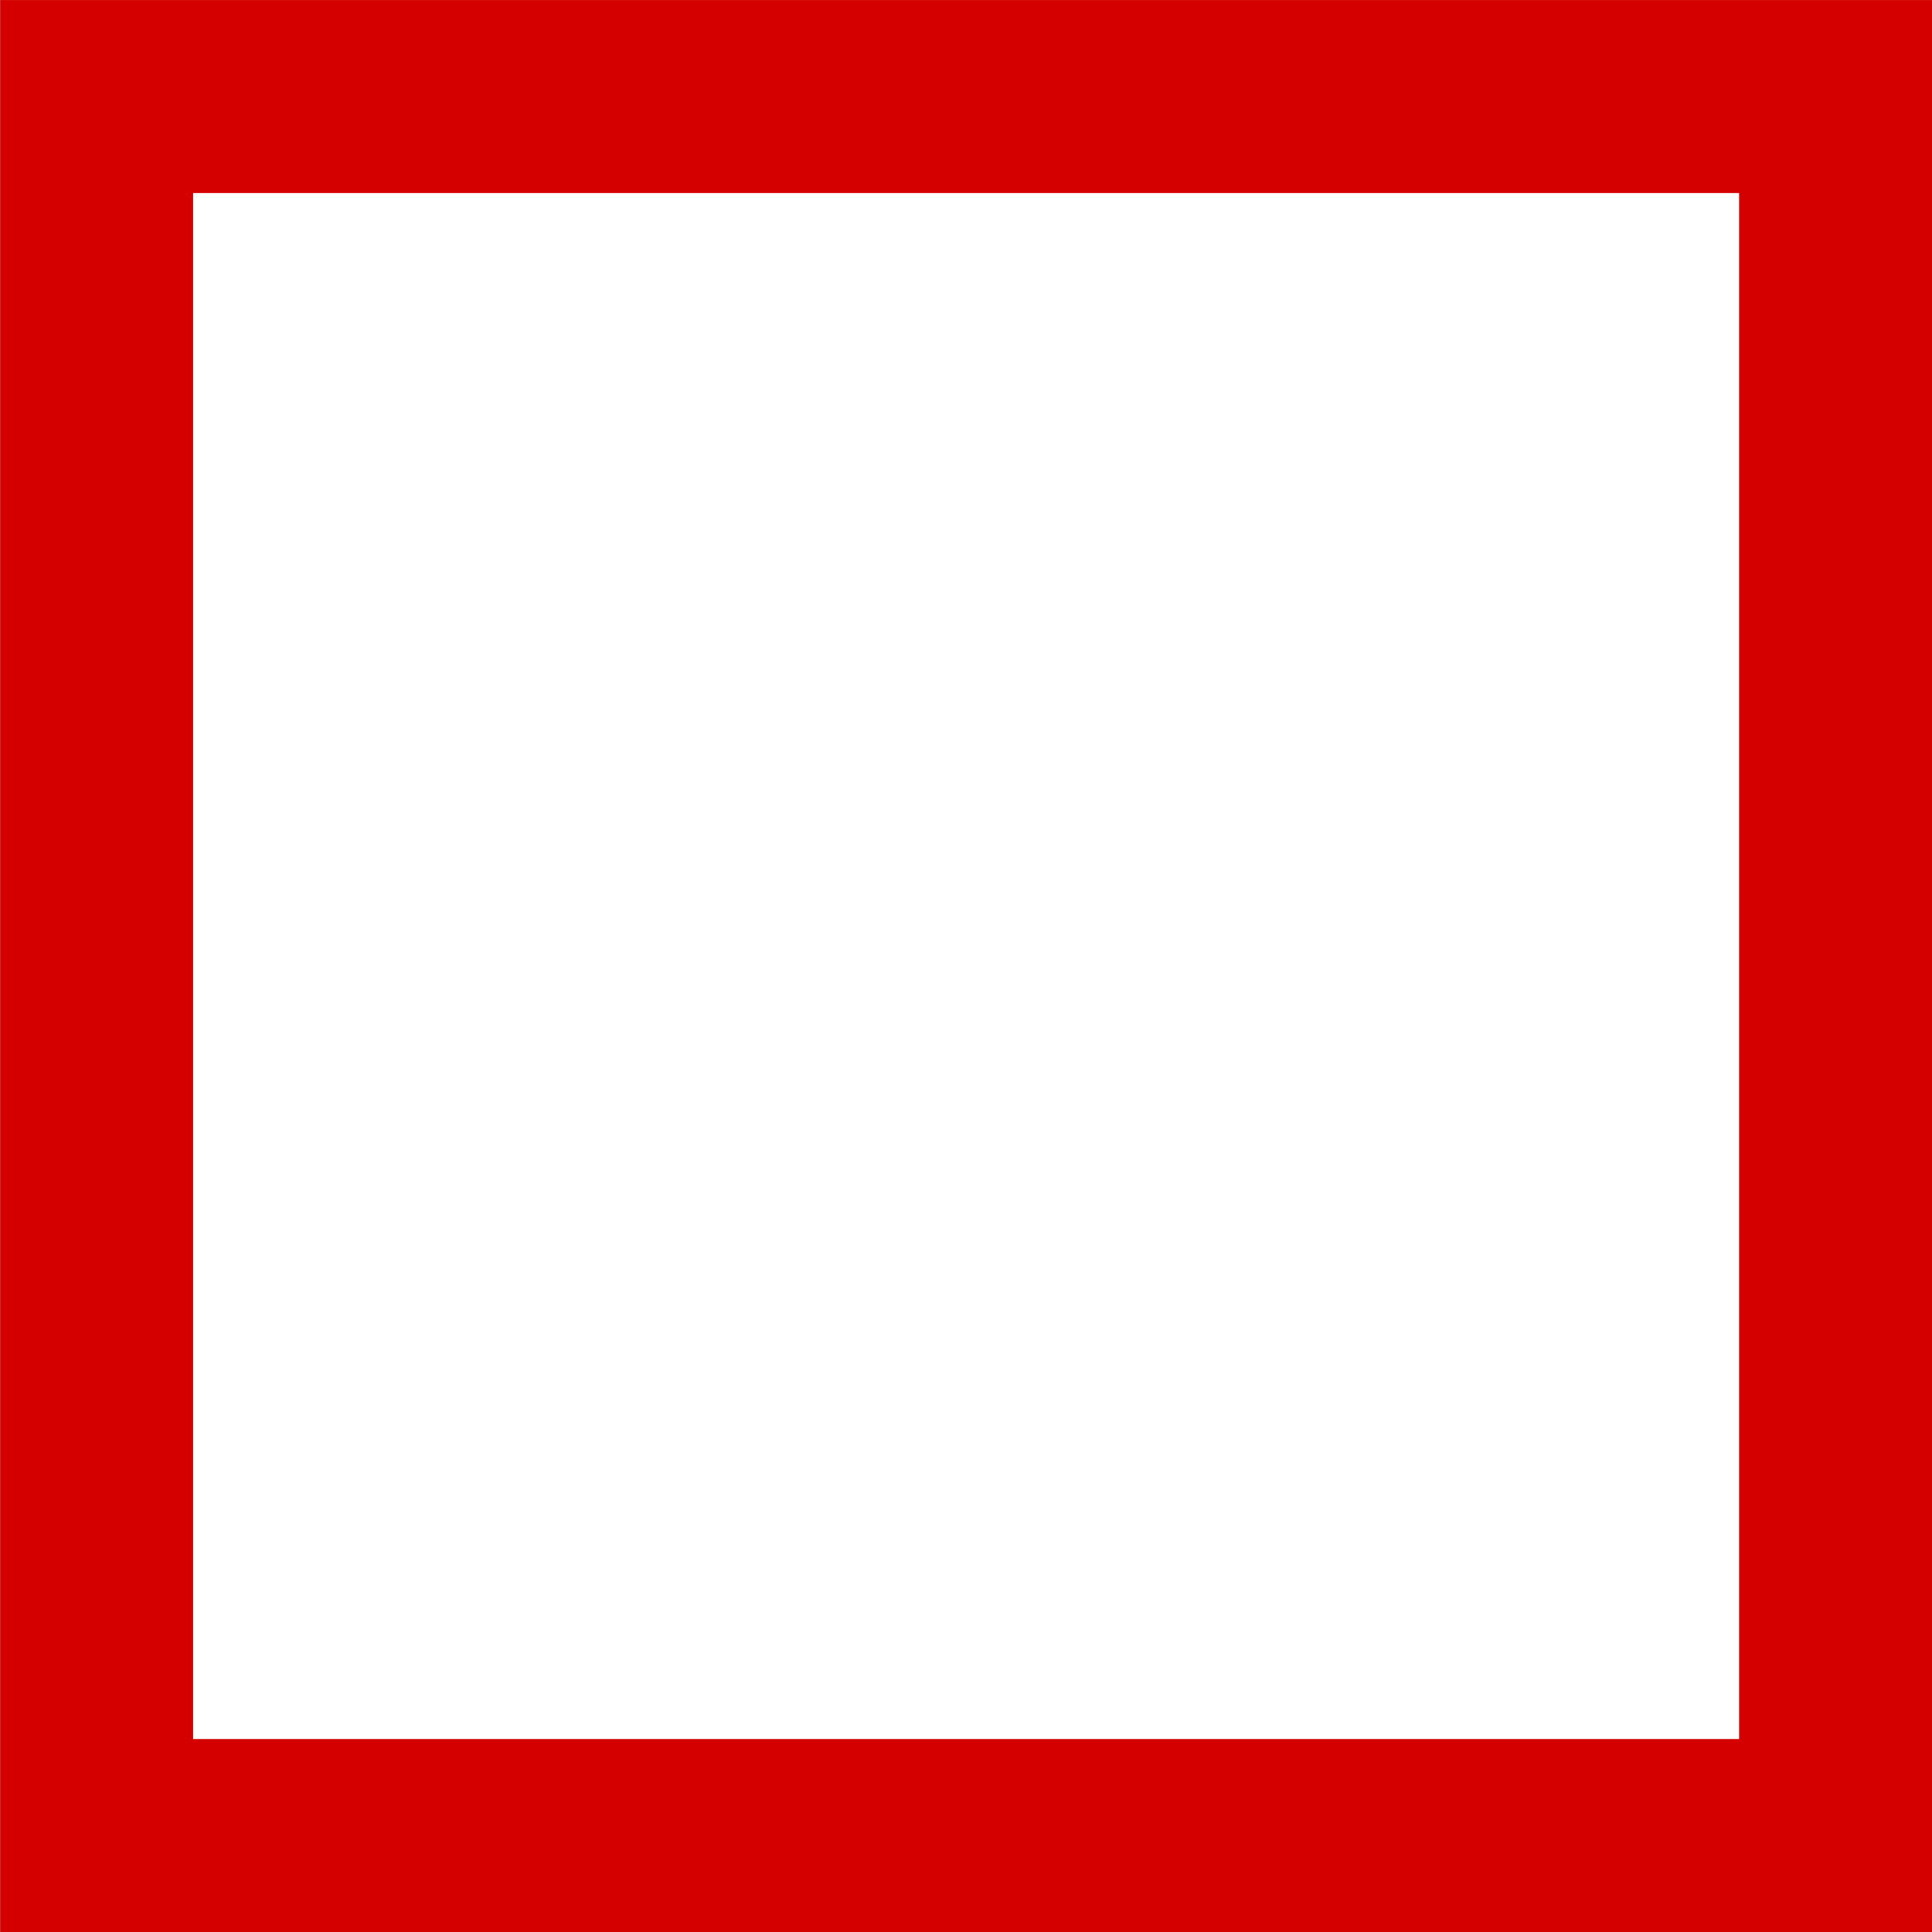
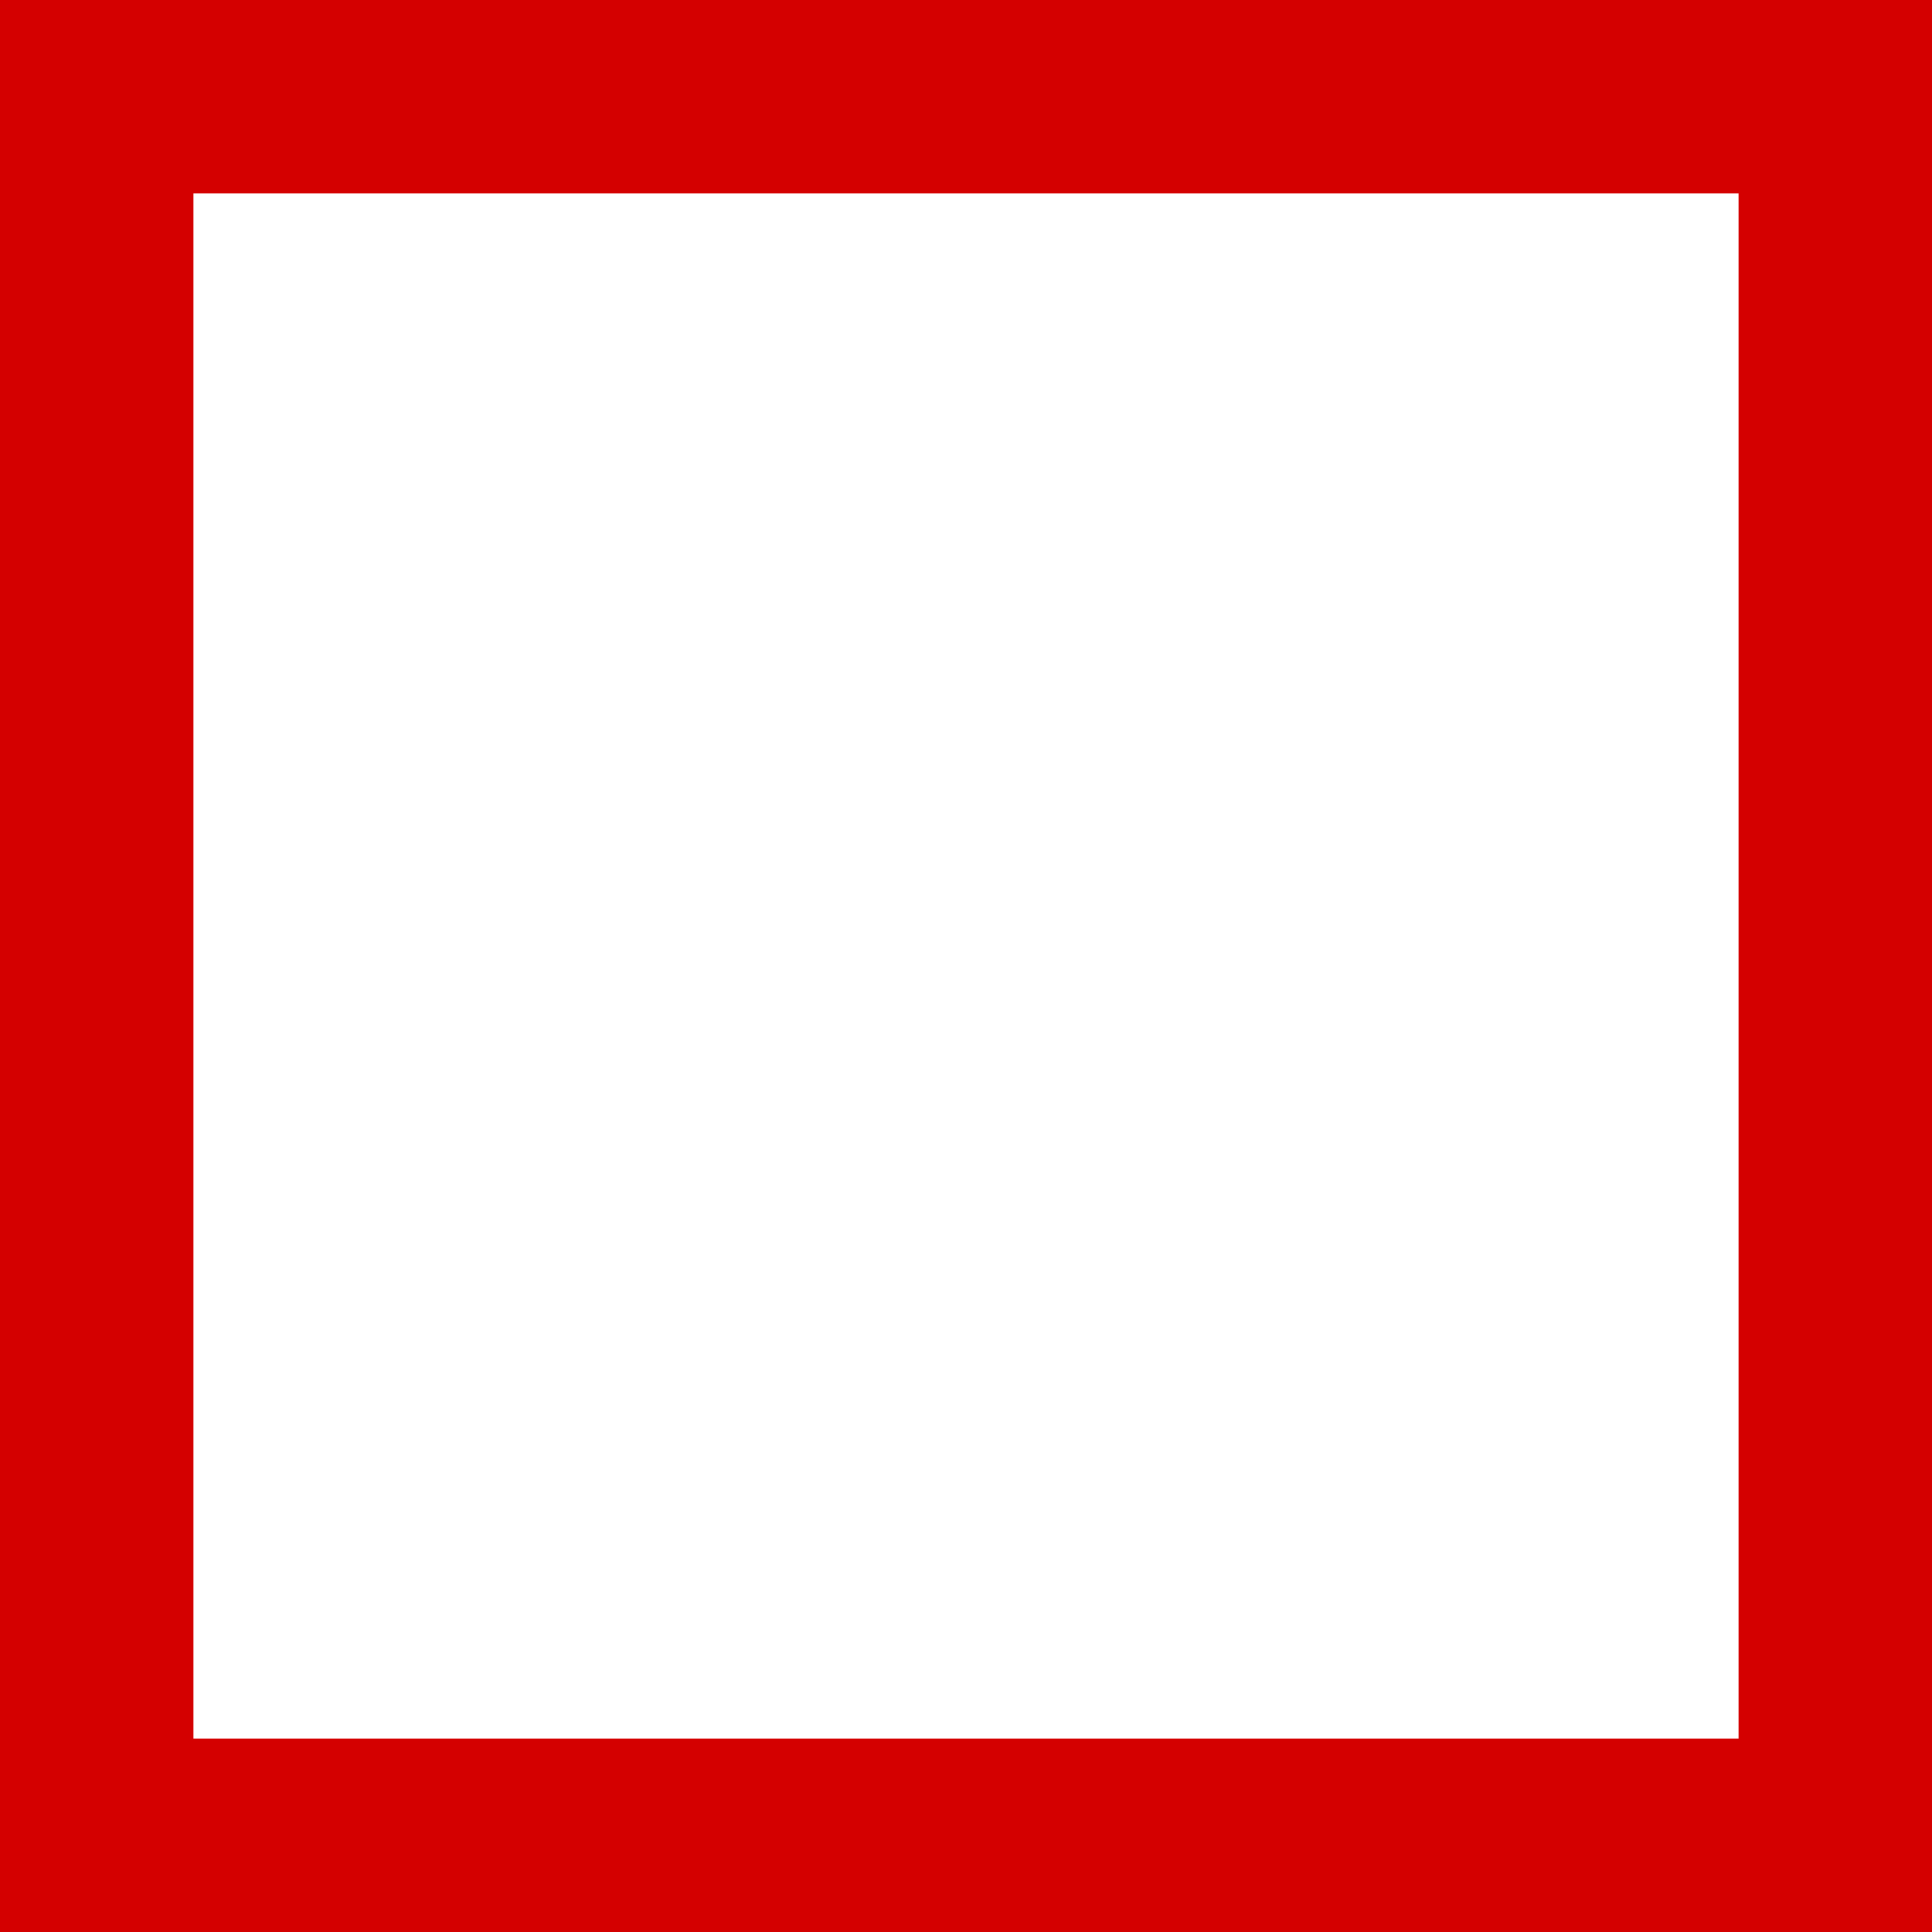
- <svg xmlns="http://www.w3.org/2000/svg" width="16" height="16" viewBox="0 0 4.233 4.233" version="1.1" id="svg1">
-   <defs id="defs1">
-     <rect x="30" y="84" width="120" height="132" id="rect3" />
-   </defs>
-   <g id="layer1" transform="translate(-51.59375,-80.69791)">
-     <rect style="fill:#d40000;fill-opacity:1;stroke-width:0.564;stroke-miterlimit:5" id="rect8" width="4.233" height="4.233" x="51.594" y="80.698" />
-     <rect style="fill:#ffffff;fill-opacity:1;stroke-width:0.564;stroke-miterlimit:5" id="rect9" width="3.387" height="3.387" x="52.017" y="81.121" />
-   </g>
+ <svg xmlns="http://www.w3.org/2000/svg" width="16" height="16" viewBox="0 0 16 16">
+   <rect x="-1.6" y="-1.6" width="19.2" height="19.2" fill="rgb(83.137%, 0%, 0%)" fill-opacity="1" />
+   <path fill-rule="nonzero" fill="rgb(100%, 100%, 100%)" fill-opacity="1" d="M 1.602 1.602 L 14.398 1.602 L 14.398 14.398 L 1.602 14.398 Z M 1.602 1.602 " />
</svg>
